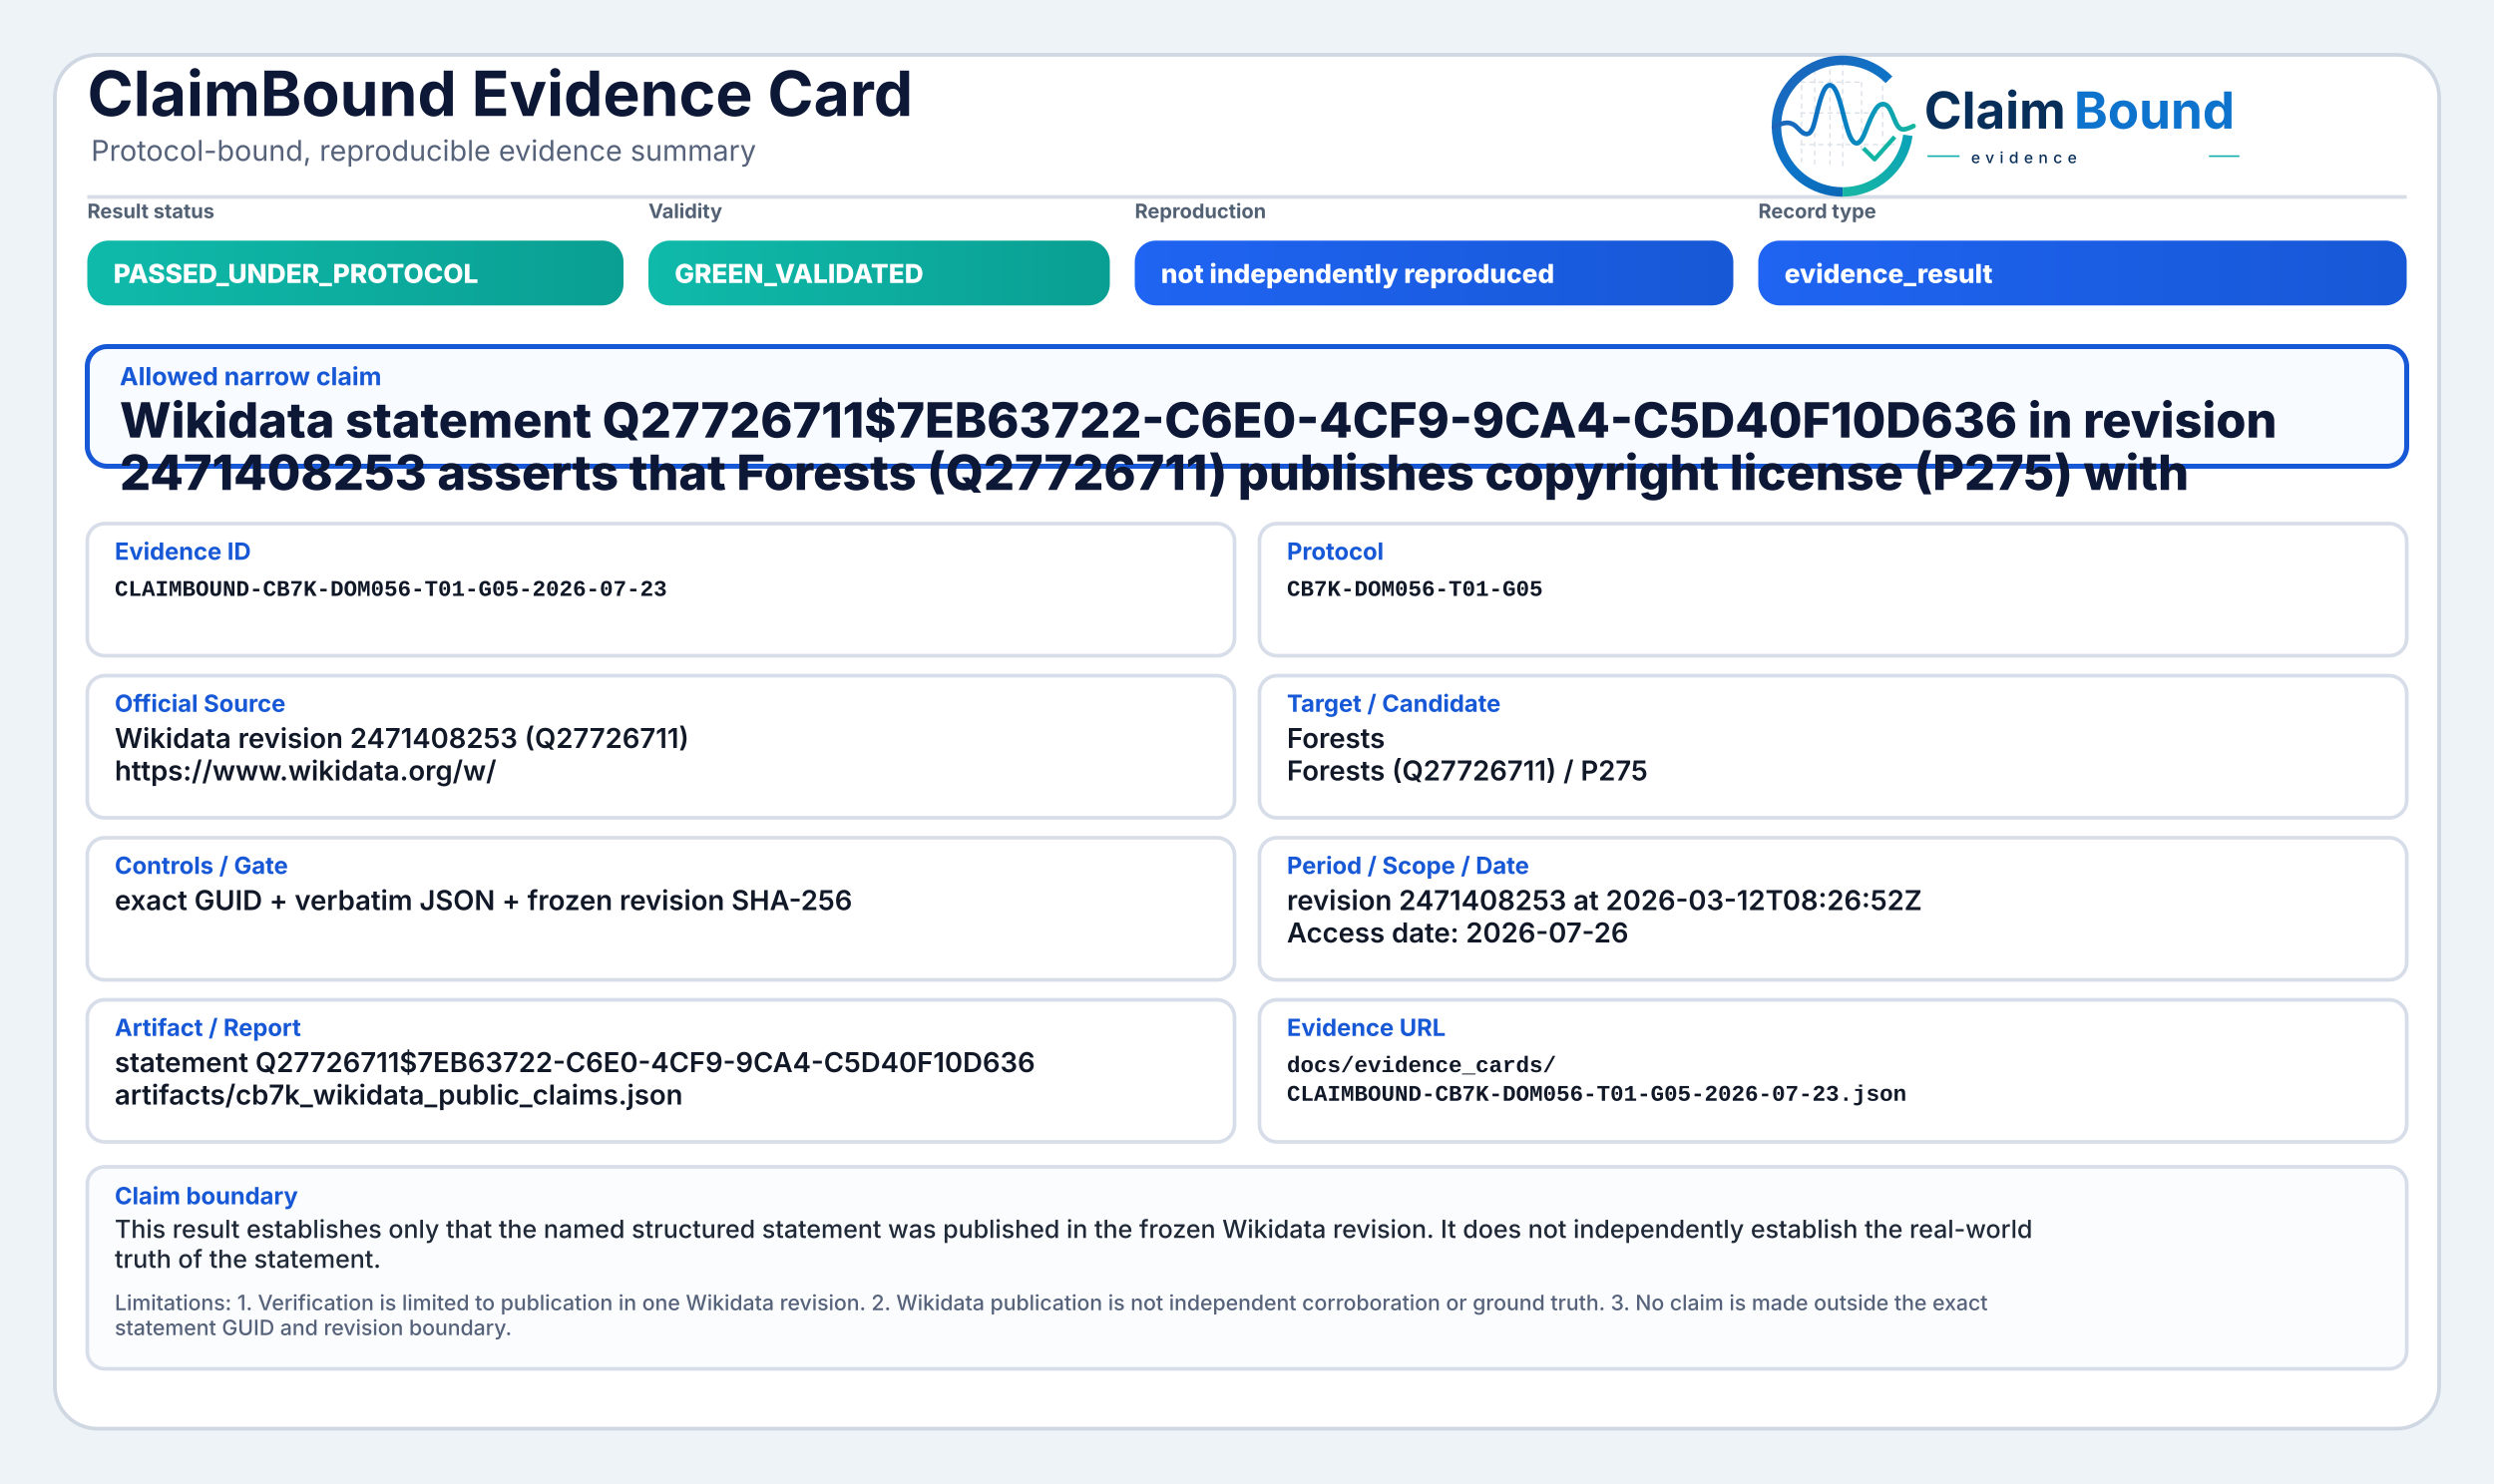
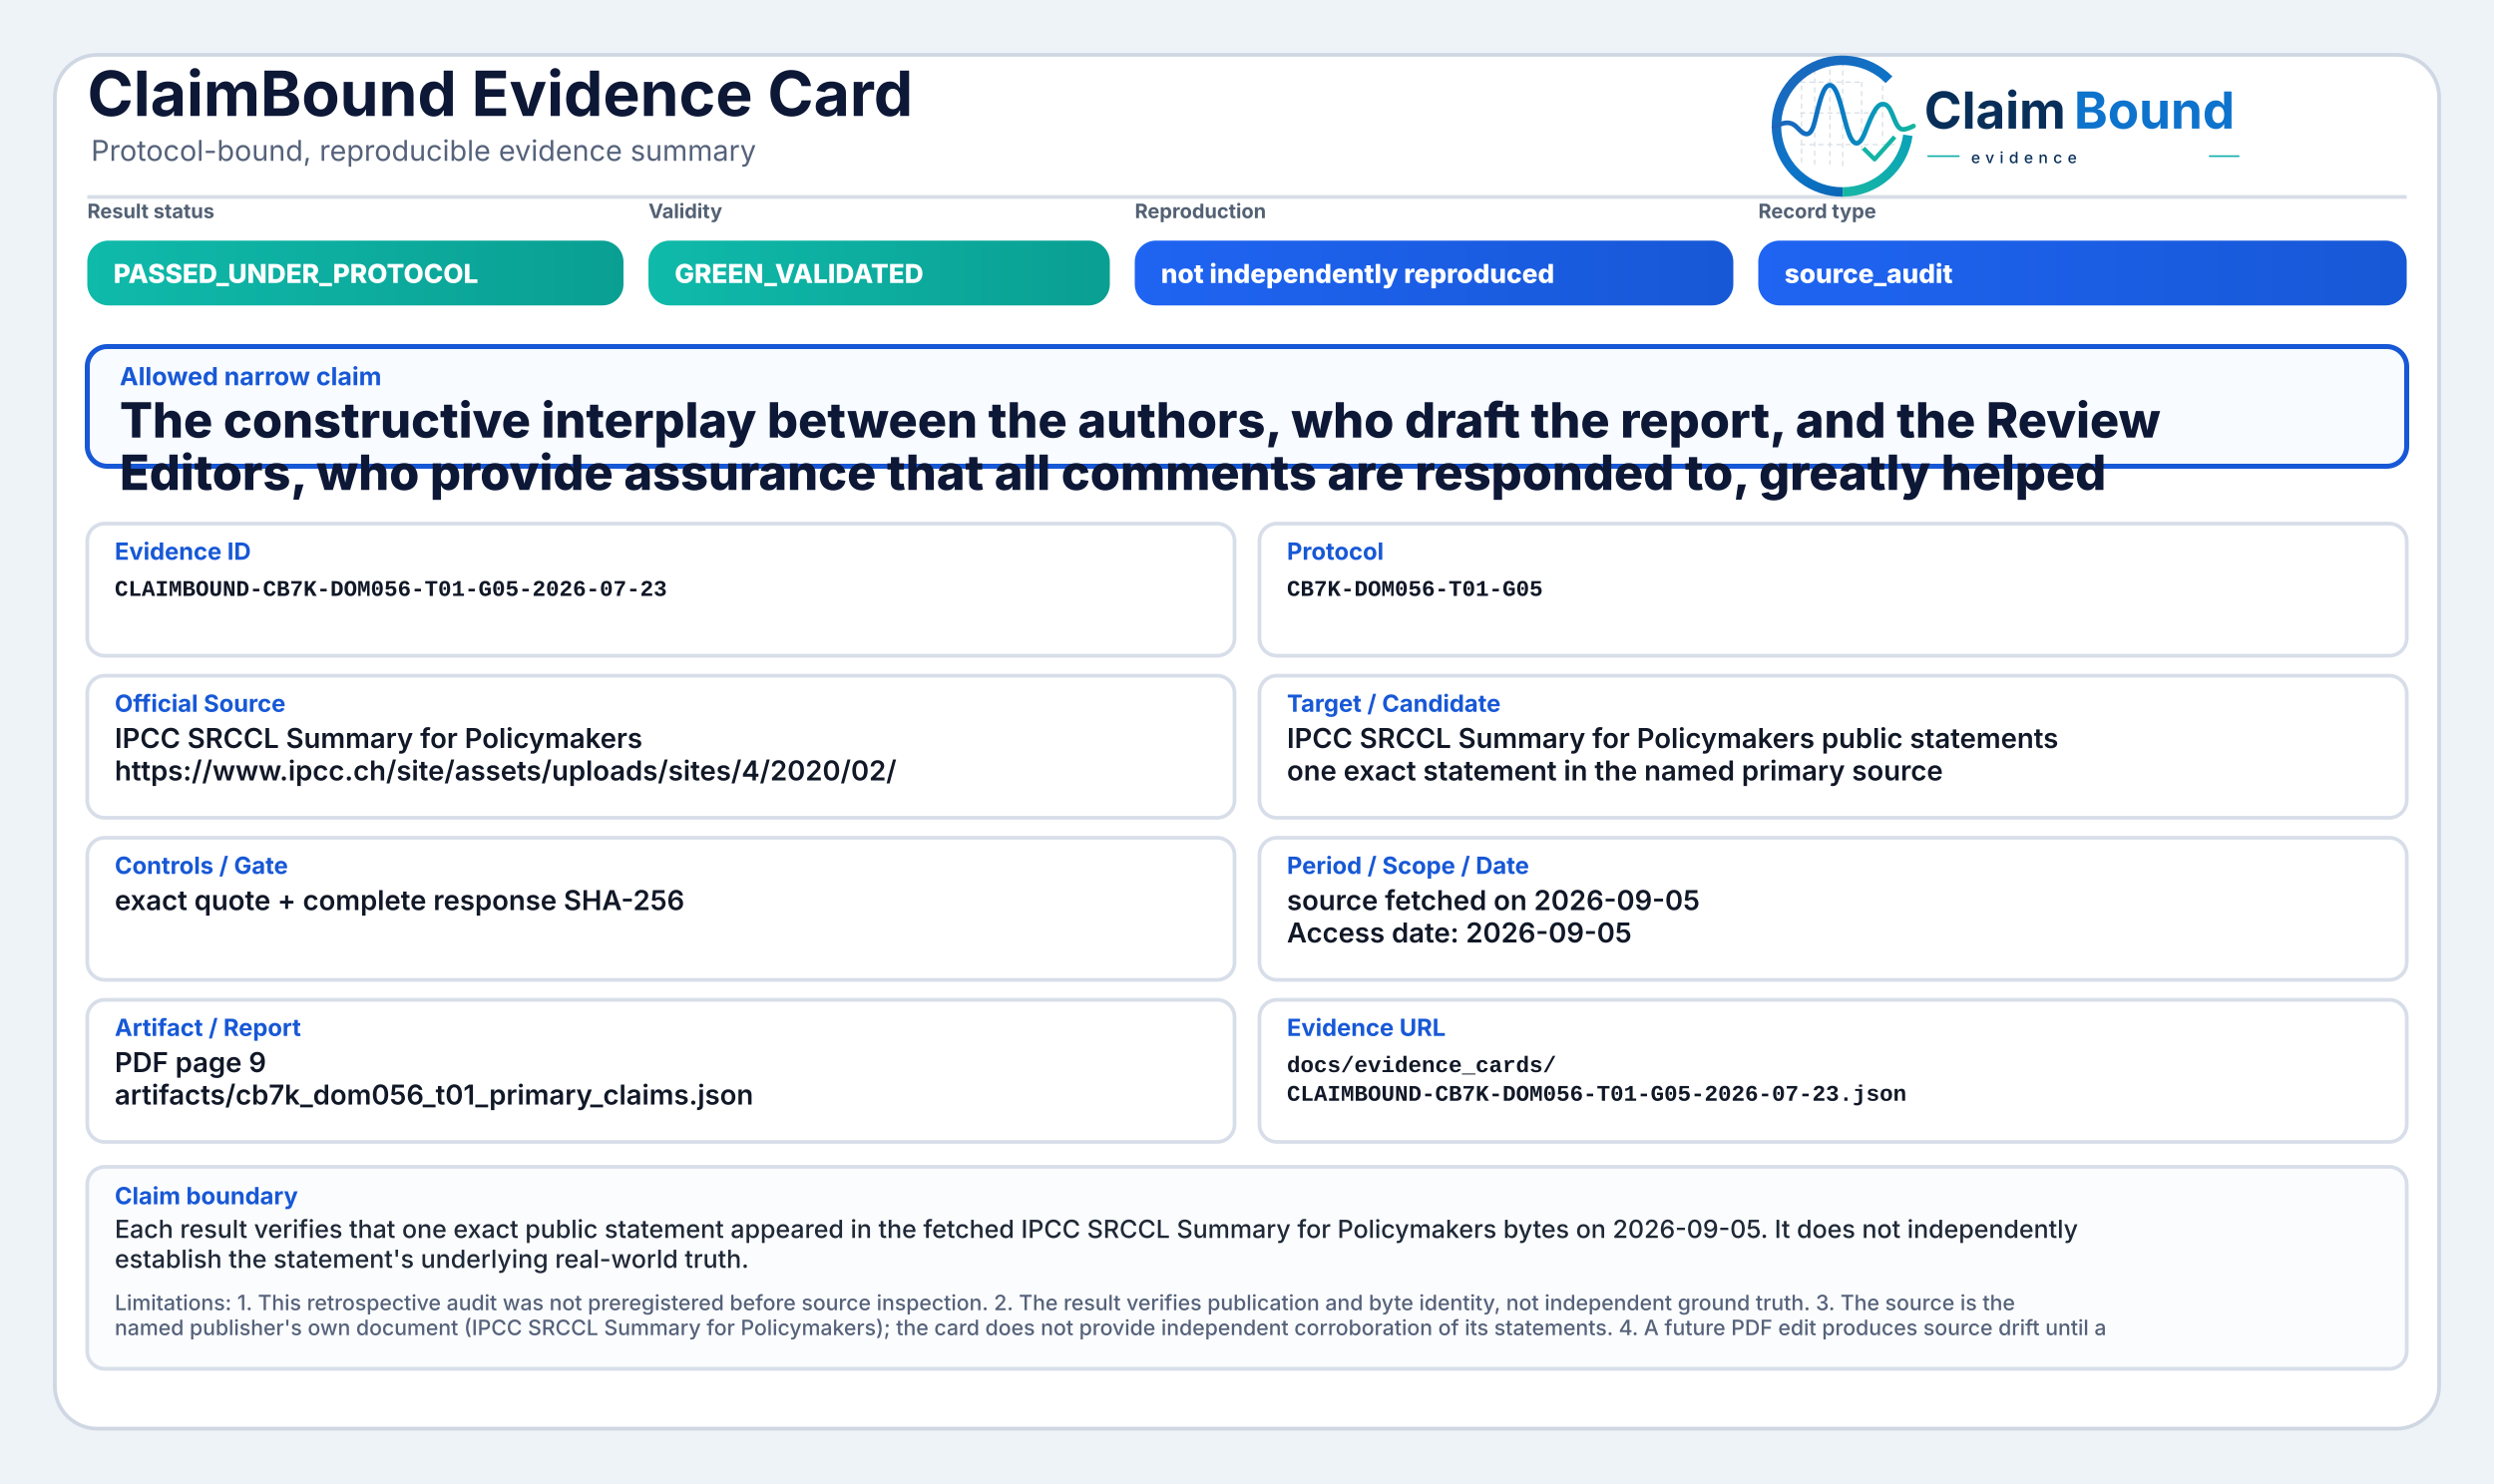
<svg xmlns="http://www.w3.org/2000/svg" width="2000" height="1190" viewBox="0 0 2000 1190" role="img" aria-label="ClaimBound Evidence Card">
  <defs>
    <linearGradient id="greenGrad" x1="0" y1="0" x2="1" y2="0">
      <stop offset="0%" stop-color="#0fbaaa" />
      <stop offset="100%" stop-color="#0a9f93" />
    </linearGradient>
    <linearGradient id="yellowGrad" x1="0" y1="0" x2="1" y2="0">
      <stop offset="0%" stop-color="#fbbf24" />
      <stop offset="100%" stop-color="#d97706" />
    </linearGradient>
    <linearGradient id="amberGrad" x1="0" y1="0" x2="1" y2="0">
      <stop offset="0%" stop-color="#f97316" />
      <stop offset="100%" stop-color="#c2410c" />
    </linearGradient>
    <linearGradient id="redGrad" x1="0" y1="0" x2="1" y2="0">
      <stop offset="0%" stop-color="#ef4444" />
      <stop offset="100%" stop-color="#b91c1c" />
    </linearGradient>
    <linearGradient id="grayGrad" x1="0" y1="0" x2="1" y2="0">
      <stop offset="0%" stop-color="#64748b" />
      <stop offset="100%" stop-color="#475569" />
    </linearGradient>
    <linearGradient id="blueGrad" x1="0" y1="0" x2="1" y2="0">
      <stop offset="0%" stop-color="#1f64f2" />
      <stop offset="100%" stop-color="#1758d6" />
    </linearGradient>
    <linearGradient id="logoRingBlue" x1="73" y1="453" x2="348" y2="793" gradientUnits="userSpaceOnUse">
      <stop offset="0" stop-color="#1E64BA" />
      <stop offset="0.55" stop-color="#0C75C8" />
      <stop offset="1" stop-color="#0A5FAB" />
    </linearGradient>
    <linearGradient id="logoRingTeal" x1="221" y1="792" x2="403" y2="594" gradientUnits="userSpaceOnUse">
      <stop offset="0" stop-color="#18B7A3" />
      <stop offset="1" stop-color="#089EBC" />
    </linearGradient>
    <linearGradient id="logoSignalGradient" x1="61" y1="628" x2="404" y2="628" gradientUnits="userSpaceOnUse">
      <stop offset="0" stop-color="#1E64BA" />
      <stop offset="0.43" stop-color="#0877C4" />
      <stop offset="0.72" stop-color="#0A97BB" />
      <stop offset="1" stop-color="#14B69E" />
    </linearGradient>
  </defs>
  <rect x="0" y="0" width="2000" height="1190" fill="#eef3f8" />
  <rect x="44" y="44" width="1912" height="1102" rx="34" fill="#ffffff" stroke="#cfd7e3" stroke-width="3" />
  <path d="M70 158 H1930" stroke="#d7dde7" stroke-width="3" />
  <text x="70" y="93" font-family="Inter, Segoe UI, Arial, sans-serif" font-size="50" font-weight="750" fill="#0d1736">ClaimBound Evidence Card</text>
  <text x="73" y="129" font-family="Inter, Segoe UI, Arial, sans-serif" font-size="23" font-weight="400" fill="#55627a">Protocol-bound, reproducible evidence summary</text>
  <g aria-label="ClaimBound evidence logo" transform="translate(1415,52) scale(0.33) translate(-40,-478)">
    <g stroke-linecap="butt" stroke-linejoin="round">
      <g stroke="#CBD3DC" stroke-width="3.2" stroke-linecap="round" stroke-dasharray="10 12" opacity="0.72">
        <path d="M130 507V714" />
        <path d="M162 490V719" />
        <path d="M199 491V719" />
        <path d="M230 471V726" />
        <path d="M276 521V690" />
        <path d="M327 508V650" />
        <path d="M128 520H277" />
        <path d="M128 595H327" />
        <path d="M128 672H355" />
      </g>
      <path d="M342.6 514.3A160 160 0 1 0 230 787" fill="none" stroke="url(#logoRingBlue)" stroke-width="23" />
      <path d="M230 787A160 160 0 0 0 388.4 649.3" fill="none" stroke="url(#logoRingTeal)" stroke-width="23" />
      <path d="M63 629.5C87 616.4 104.3 613.6 121.2 632.2C140.7 653.8 153.4 651.6 162.1 616.2C173.8 568.5 182.5 527.5 198.9 527.5C217.5 527.5 228.4 590.6 240.3 630.8C253.4 675.4 268.6 682.8 284.6 641.5C303.5 592.9 315.2 567.6 333.7 574.7C352.6 582 355.7 635.1 376.6 634.9C386.2 634.8 394 630.4 402 626.8" fill="none" stroke="url(#logoSignalGradient)" stroke-width="11.5" stroke-linecap="round" />
      <path d="M284 684.5L307.5 707.7L353 657" fill="none" stroke="#12B4A4" stroke-width="10.5" stroke-linecap="square" />
    </g>
    <text x="428" y="633" font-family="Inter, Segoe UI, Arial, sans-serif" font-size="124" font-weight="750" fill="#082F59" text-rendering="geometricPrecision">Claim</text>
    <text x="792" y="633" font-family="Inter, Segoe UI, Arial, sans-serif" font-size="124" font-weight="750" fill="#0E73CC" text-rendering="geometricPrecision">Bound</text>
    <line x1="436" y1="700" x2="514" y2="700" stroke="#11AFA9" stroke-width="4" />
    <text x="542" y="717" font-family="Inter, Segoe UI, Arial, sans-serif" font-size="38" font-weight="500" letter-spacing="13" fill="#082F59">evidence</text>
    <line x1="1120" y1="700" x2="1194" y2="700" stroke="#11AFA9" stroke-width="4" />
  </g>
  <text x="70" y="175" font-family="Inter, Segoe UI, Arial, sans-serif" font-size="16" font-weight="650" fill="#536174">Result status</text>
  <rect x="70" y="193" width="430" height="52" rx="17" fill="url(#greenGrad)" />
  <text x="91" y="227" font-family="Inter, Segoe UI, Arial, sans-serif" font-size="21" font-weight="800" fill="#ffffff">PASSED_UNDER_PROTOCOL</text>
  <text x="520" y="175" font-family="Inter, Segoe UI, Arial, sans-serif" font-size="16" font-weight="650" fill="#536174">Validity</text>
  <rect x="520" y="193" width="370" height="52" rx="17" fill="url(#greenGrad)" />
  <text x="541" y="227" font-family="Inter, Segoe UI, Arial, sans-serif" font-size="21" font-weight="800" fill="#ffffff">GREEN_VALIDATED</text>
  <text x="910" y="175" font-family="Inter, Segoe UI, Arial, sans-serif" font-size="16" font-weight="650" fill="#536174">Reproduction</text>
  <rect x="910" y="193" width="480" height="52" rx="17" fill="url(#blueGrad)" />
  <text x="931" y="227" font-family="Inter, Segoe UI, Arial, sans-serif" font-size="21" font-weight="800" fill="#ffffff">not independently reproduced</text>
  <text x="1410" y="175" font-family="Inter, Segoe UI, Arial, sans-serif" font-size="16" font-weight="650" fill="#536174">Record type</text>
  <rect x="1410" y="193" width="520" height="52" rx="17" fill="url(#blueGrad)" />
-   <text x="1431" y="227" font-family="Inter, Segoe UI, Arial, sans-serif" font-size="21" font-weight="800" fill="#ffffff">evidence_result</text>
+   <text x="1431" y="227" font-family="Inter, Segoe UI, Arial, sans-serif" font-size="21" font-weight="800" fill="#ffffff">source_audit</text>
  <rect x="70" y="278" width="1860" height="96" rx="16" fill="#f8fbff" stroke="#1758d6" stroke-width="4" />
  <text x="96" y="309" font-family="Inter, Segoe UI, Arial, sans-serif" font-size="20" font-weight="750" fill="#1758d6">Allowed narrow claim</text>
-   <text x="96" y="351" font-family="Inter, Segoe UI, Arial, sans-serif" font-size="39" font-weight="800" fill="#0d1736">Wikidata statement Q27726711$7EB63722-C6E0-4CF9-9CA4-C5D40F10D636 in revision</text>
-   <text x="96" y="393" font-family="Inter, Segoe UI, Arial, sans-serif" font-size="39" font-weight="800" fill="#0d1736">2471408253 asserts that Forests (Q27726711) publishes copyright license (P275) with</text>
+   <text x="96" y="351" font-family="Inter, Segoe UI, Arial, sans-serif" font-size="39" font-weight="800" fill="#0d1736">The constructive interplay between the authors, who draft the report, and the Review</text>
+   <text x="96" y="393" font-family="Inter, Segoe UI, Arial, sans-serif" font-size="39" font-weight="800" fill="#0d1736">Editors, who provide assurance that all comments are responded to, greatly helped</text>
  <rect x="70" y="420" width="920" height="106" rx="14" fill="#ffffff" stroke="#d8dee9" stroke-width="3" />
  <text x="92" y="449" font-family="Inter, Segoe UI, Arial, sans-serif" font-size="19" font-weight="750" fill="#1758d6">Evidence ID</text>
  <text x="92" y="478" font-family="SFMono-Regular, Consolas, Liberation Mono, monospace" font-size="18" font-weight="600" fill="#111827">CLAIMBOUND-CB7K-DOM056-T01-G05-2026-07-23</text>
  <rect x="1010" y="420" width="920" height="106" rx="14" fill="#ffffff" stroke="#d8dee9" stroke-width="3" />
  <text x="1032" y="449" font-family="Inter, Segoe UI, Arial, sans-serif" font-size="19" font-weight="750" fill="#1758d6">Protocol</text>
  <text x="1032" y="478" font-family="SFMono-Regular, Consolas, Liberation Mono, monospace" font-size="18" font-weight="600" fill="#111827">CB7K-DOM056-T01-G05</text>
  <rect x="70" y="542" width="920" height="114" rx="14" fill="#ffffff" stroke="#d8dee9" stroke-width="3" />
  <text x="92" y="571" font-family="Inter, Segoe UI, Arial, sans-serif" font-size="19" font-weight="750" fill="#1758d6">Official Source</text>
-   <text x="92" y="600" font-family="Inter, Segoe UI, Arial, sans-serif" font-size="22" font-weight="600" fill="#111827">Wikidata revision 2471408253 (Q27726711)</text>
-   <text x="92" y="626" font-family="Inter, Segoe UI, Arial, sans-serif" font-size="22" font-weight="600" fill="#111827">https://www.wikidata.org/w/</text>
+   <text x="92" y="600" font-family="Inter, Segoe UI, Arial, sans-serif" font-size="22" font-weight="600" fill="#111827">IPCC SRCCL Summary for Policymakers</text>
+   <text x="92" y="626" font-family="Inter, Segoe UI, Arial, sans-serif" font-size="22" font-weight="600" fill="#111827">https://www.ipcc.ch/site/assets/uploads/sites/4/2020/02/</text>
  <rect x="1010" y="542" width="920" height="114" rx="14" fill="#ffffff" stroke="#d8dee9" stroke-width="3" />
  <text x="1032" y="571" font-family="Inter, Segoe UI, Arial, sans-serif" font-size="19" font-weight="750" fill="#1758d6">Target / Candidate</text>
-   <text x="1032" y="600" font-family="Inter, Segoe UI, Arial, sans-serif" font-size="22" font-weight="600" fill="#111827">Forests</text>
-   <text x="1032" y="626" font-family="Inter, Segoe UI, Arial, sans-serif" font-size="22" font-weight="600" fill="#111827">Forests (Q27726711) / P275</text>
+   <text x="1032" y="600" font-family="Inter, Segoe UI, Arial, sans-serif" font-size="22" font-weight="600" fill="#111827">IPCC SRCCL Summary for Policymakers public statements</text>
+   <text x="1032" y="626" font-family="Inter, Segoe UI, Arial, sans-serif" font-size="22" font-weight="600" fill="#111827">one exact statement in the named primary source</text>
  <rect x="70" y="672" width="920" height="114" rx="14" fill="#ffffff" stroke="#d8dee9" stroke-width="3" />
  <text x="92" y="701" font-family="Inter, Segoe UI, Arial, sans-serif" font-size="19" font-weight="750" fill="#1758d6">Controls / Gate</text>
-   <text x="92" y="730" font-family="Inter, Segoe UI, Arial, sans-serif" font-size="22" font-weight="600" fill="#111827">exact GUID + verbatim JSON + frozen revision SHA-256</text>
+   <text x="92" y="730" font-family="Inter, Segoe UI, Arial, sans-serif" font-size="22" font-weight="600" fill="#111827">exact quote + complete response SHA-256</text>
  <rect x="1010" y="672" width="920" height="114" rx="14" fill="#ffffff" stroke="#d8dee9" stroke-width="3" />
  <text x="1032" y="701" font-family="Inter, Segoe UI, Arial, sans-serif" font-size="19" font-weight="750" fill="#1758d6">Period / Scope / Date</text>
-   <text x="1032" y="730" font-family="Inter, Segoe UI, Arial, sans-serif" font-size="22" font-weight="600" fill="#111827">revision 2471408253 at 2026-03-12T08:26:52Z</text>
-   <text x="1032" y="756" font-family="Inter, Segoe UI, Arial, sans-serif" font-size="22" font-weight="600" fill="#111827">Access date: 2026-07-26</text>
+   <text x="1032" y="730" font-family="Inter, Segoe UI, Arial, sans-serif" font-size="22" font-weight="600" fill="#111827">source fetched on 2026-09-05</text>
+   <text x="1032" y="756" font-family="Inter, Segoe UI, Arial, sans-serif" font-size="22" font-weight="600" fill="#111827">Access date: 2026-09-05</text>
  <rect x="70" y="802" width="920" height="114" rx="14" fill="#ffffff" stroke="#d8dee9" stroke-width="3" />
  <text x="92" y="831" font-family="Inter, Segoe UI, Arial, sans-serif" font-size="19" font-weight="750" fill="#1758d6">Artifact / Report</text>
-   <text x="92" y="860" font-family="Inter, Segoe UI, Arial, sans-serif" font-size="22" font-weight="600" fill="#111827">statement Q27726711$7EB63722-C6E0-4CF9-9CA4-C5D40F10D636</text>
-   <text x="92" y="886" font-family="Inter, Segoe UI, Arial, sans-serif" font-size="22" font-weight="600" fill="#111827">artifacts/cb7k_wikidata_public_claims.json</text>
+   <text x="92" y="860" font-family="Inter, Segoe UI, Arial, sans-serif" font-size="22" font-weight="600" fill="#111827">PDF page 9</text>
+   <text x="92" y="886" font-family="Inter, Segoe UI, Arial, sans-serif" font-size="22" font-weight="600" fill="#111827">artifacts/cb7k_dom056_t01_primary_claims.json</text>
  <rect x="1010" y="802" width="920" height="114" rx="14" fill="#ffffff" stroke="#d8dee9" stroke-width="3" />
  <text x="1032" y="831" font-family="Inter, Segoe UI, Arial, sans-serif" font-size="19" font-weight="750" fill="#1758d6">Evidence URL</text>
  <text x="1032" y="860" font-family="SFMono-Regular, Consolas, Liberation Mono, monospace" font-size="18" font-weight="600" fill="#111827">docs/evidence_cards/</text>
  <text x="1032" y="883" font-family="SFMono-Regular, Consolas, Liberation Mono, monospace" font-size="18" font-weight="600" fill="#111827">CLAIMBOUND-CB7K-DOM056-T01-G05-2026-07-23.json</text>
  <rect x="70" y="936" width="1860" height="162" rx="14" fill="#fbfcfe" stroke="#d8dee9" stroke-width="3" />
  <text x="92" y="966" font-family="Inter, Segoe UI, Arial, sans-serif" font-size="19" font-weight="750" fill="#1758d6">Claim boundary</text>
-   <text x="92" y="993" font-family="Inter, Segoe UI, Arial, sans-serif" font-size="20" font-weight="500" fill="#1f2937">This result establishes only that the named structured statement was published in the frozen Wikidata revision. It does not independently establish the real-world</text>
-   <text x="92" y="1017" font-family="Inter, Segoe UI, Arial, sans-serif" font-size="20" font-weight="500" fill="#1f2937">truth of the statement.</text>
-   <text x="92" y="1051" font-family="Inter, Segoe UI, Arial, sans-serif" font-size="17" font-weight="500" fill="#55627a">Limitations: 1. Verification is limited to publication in one Wikidata revision. 2. Wikidata publication is not independent corroboration or ground truth. 3. No claim is made outside the exact</text>
-   <text x="92" y="1071" font-family="Inter, Segoe UI, Arial, sans-serif" font-size="17" font-weight="500" fill="#55627a">statement GUID and revision boundary.</text>
+   <text x="92" y="993" font-family="Inter, Segoe UI, Arial, sans-serif" font-size="20" font-weight="500" fill="#1f2937">Each result verifies that one exact public statement appeared in the fetched IPCC SRCCL Summary for Policymakers bytes on 2026-09-05. It does not independently</text>
+   <text x="92" y="1017" font-family="Inter, Segoe UI, Arial, sans-serif" font-size="20" font-weight="500" fill="#1f2937">establish the statement's underlying real-world truth.</text>
+   <text x="92" y="1051" font-family="Inter, Segoe UI, Arial, sans-serif" font-size="17" font-weight="500" fill="#55627a">Limitations: 1. This retrospective audit was not preregistered before source inspection. 2. The result verifies publication and byte identity, not independent ground truth. 3. The source is the</text>
+   <text x="92" y="1071" font-family="Inter, Segoe UI, Arial, sans-serif" font-size="17" font-weight="500" fill="#55627a">named publisher's own document (IPCC SRCCL Summary for Policymakers); the card does not provide independent corroboration of its statements. 4. A future PDF edit produces source drift until a</text>
</svg>
